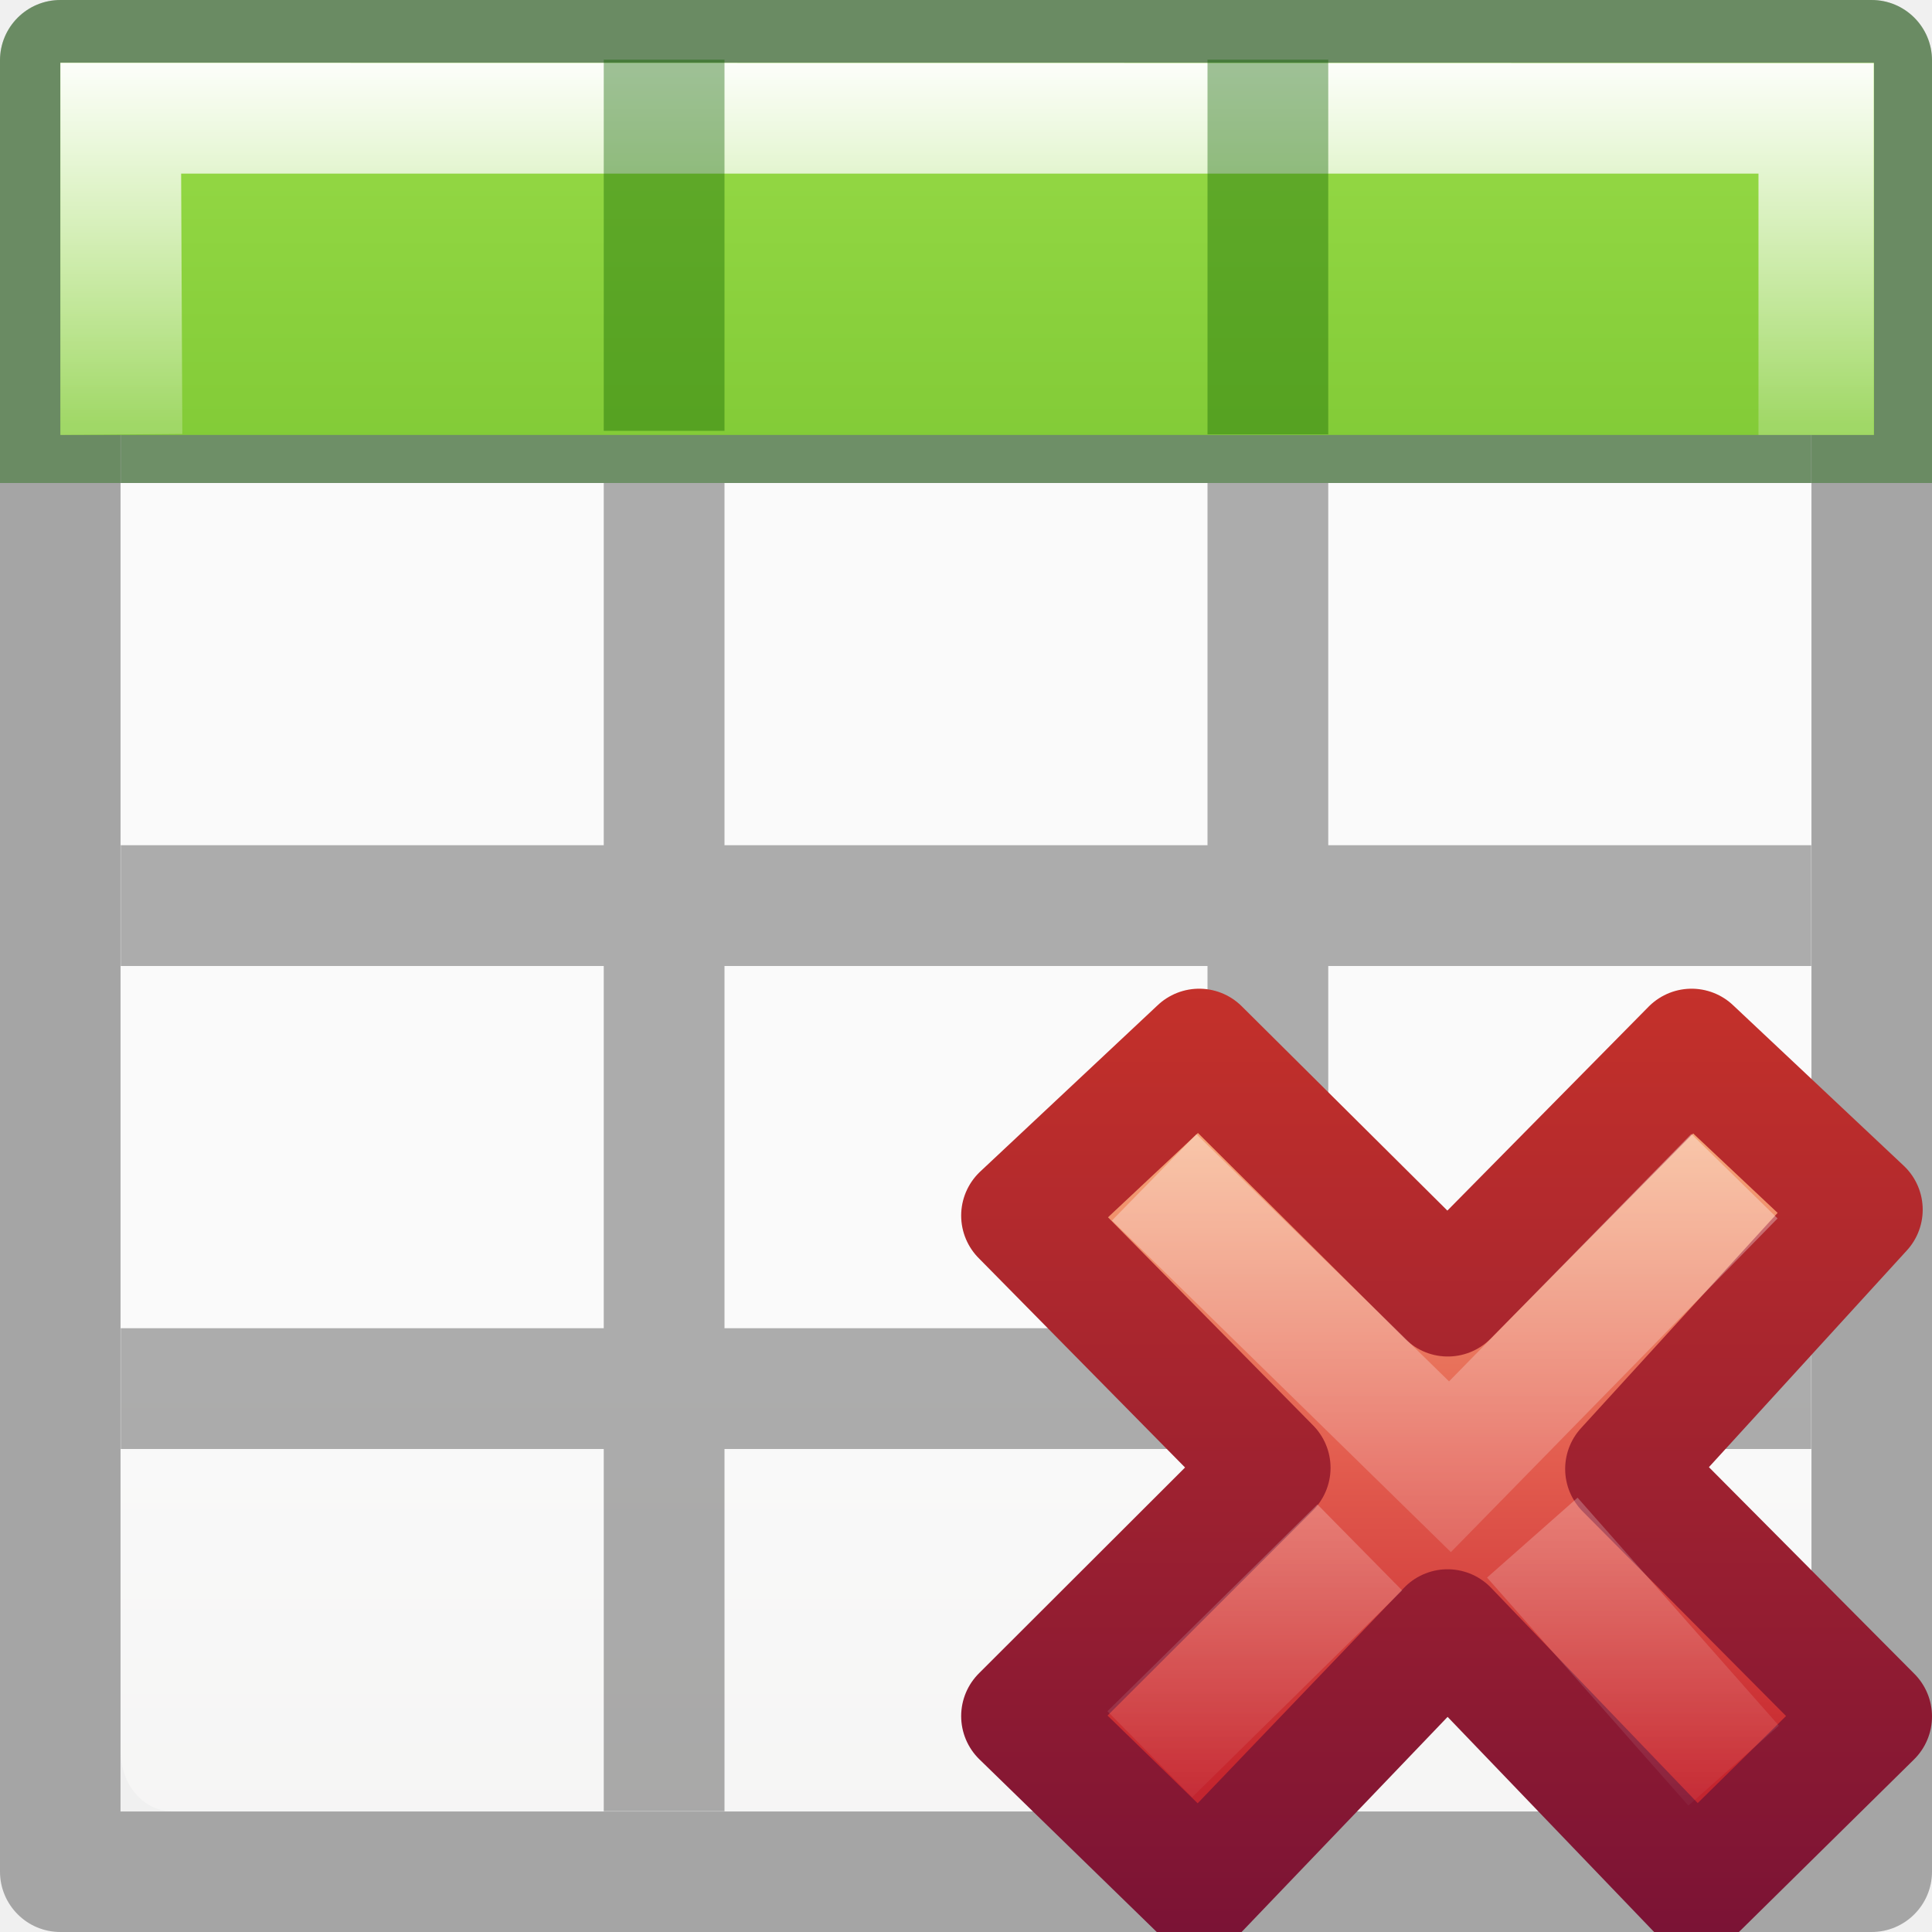
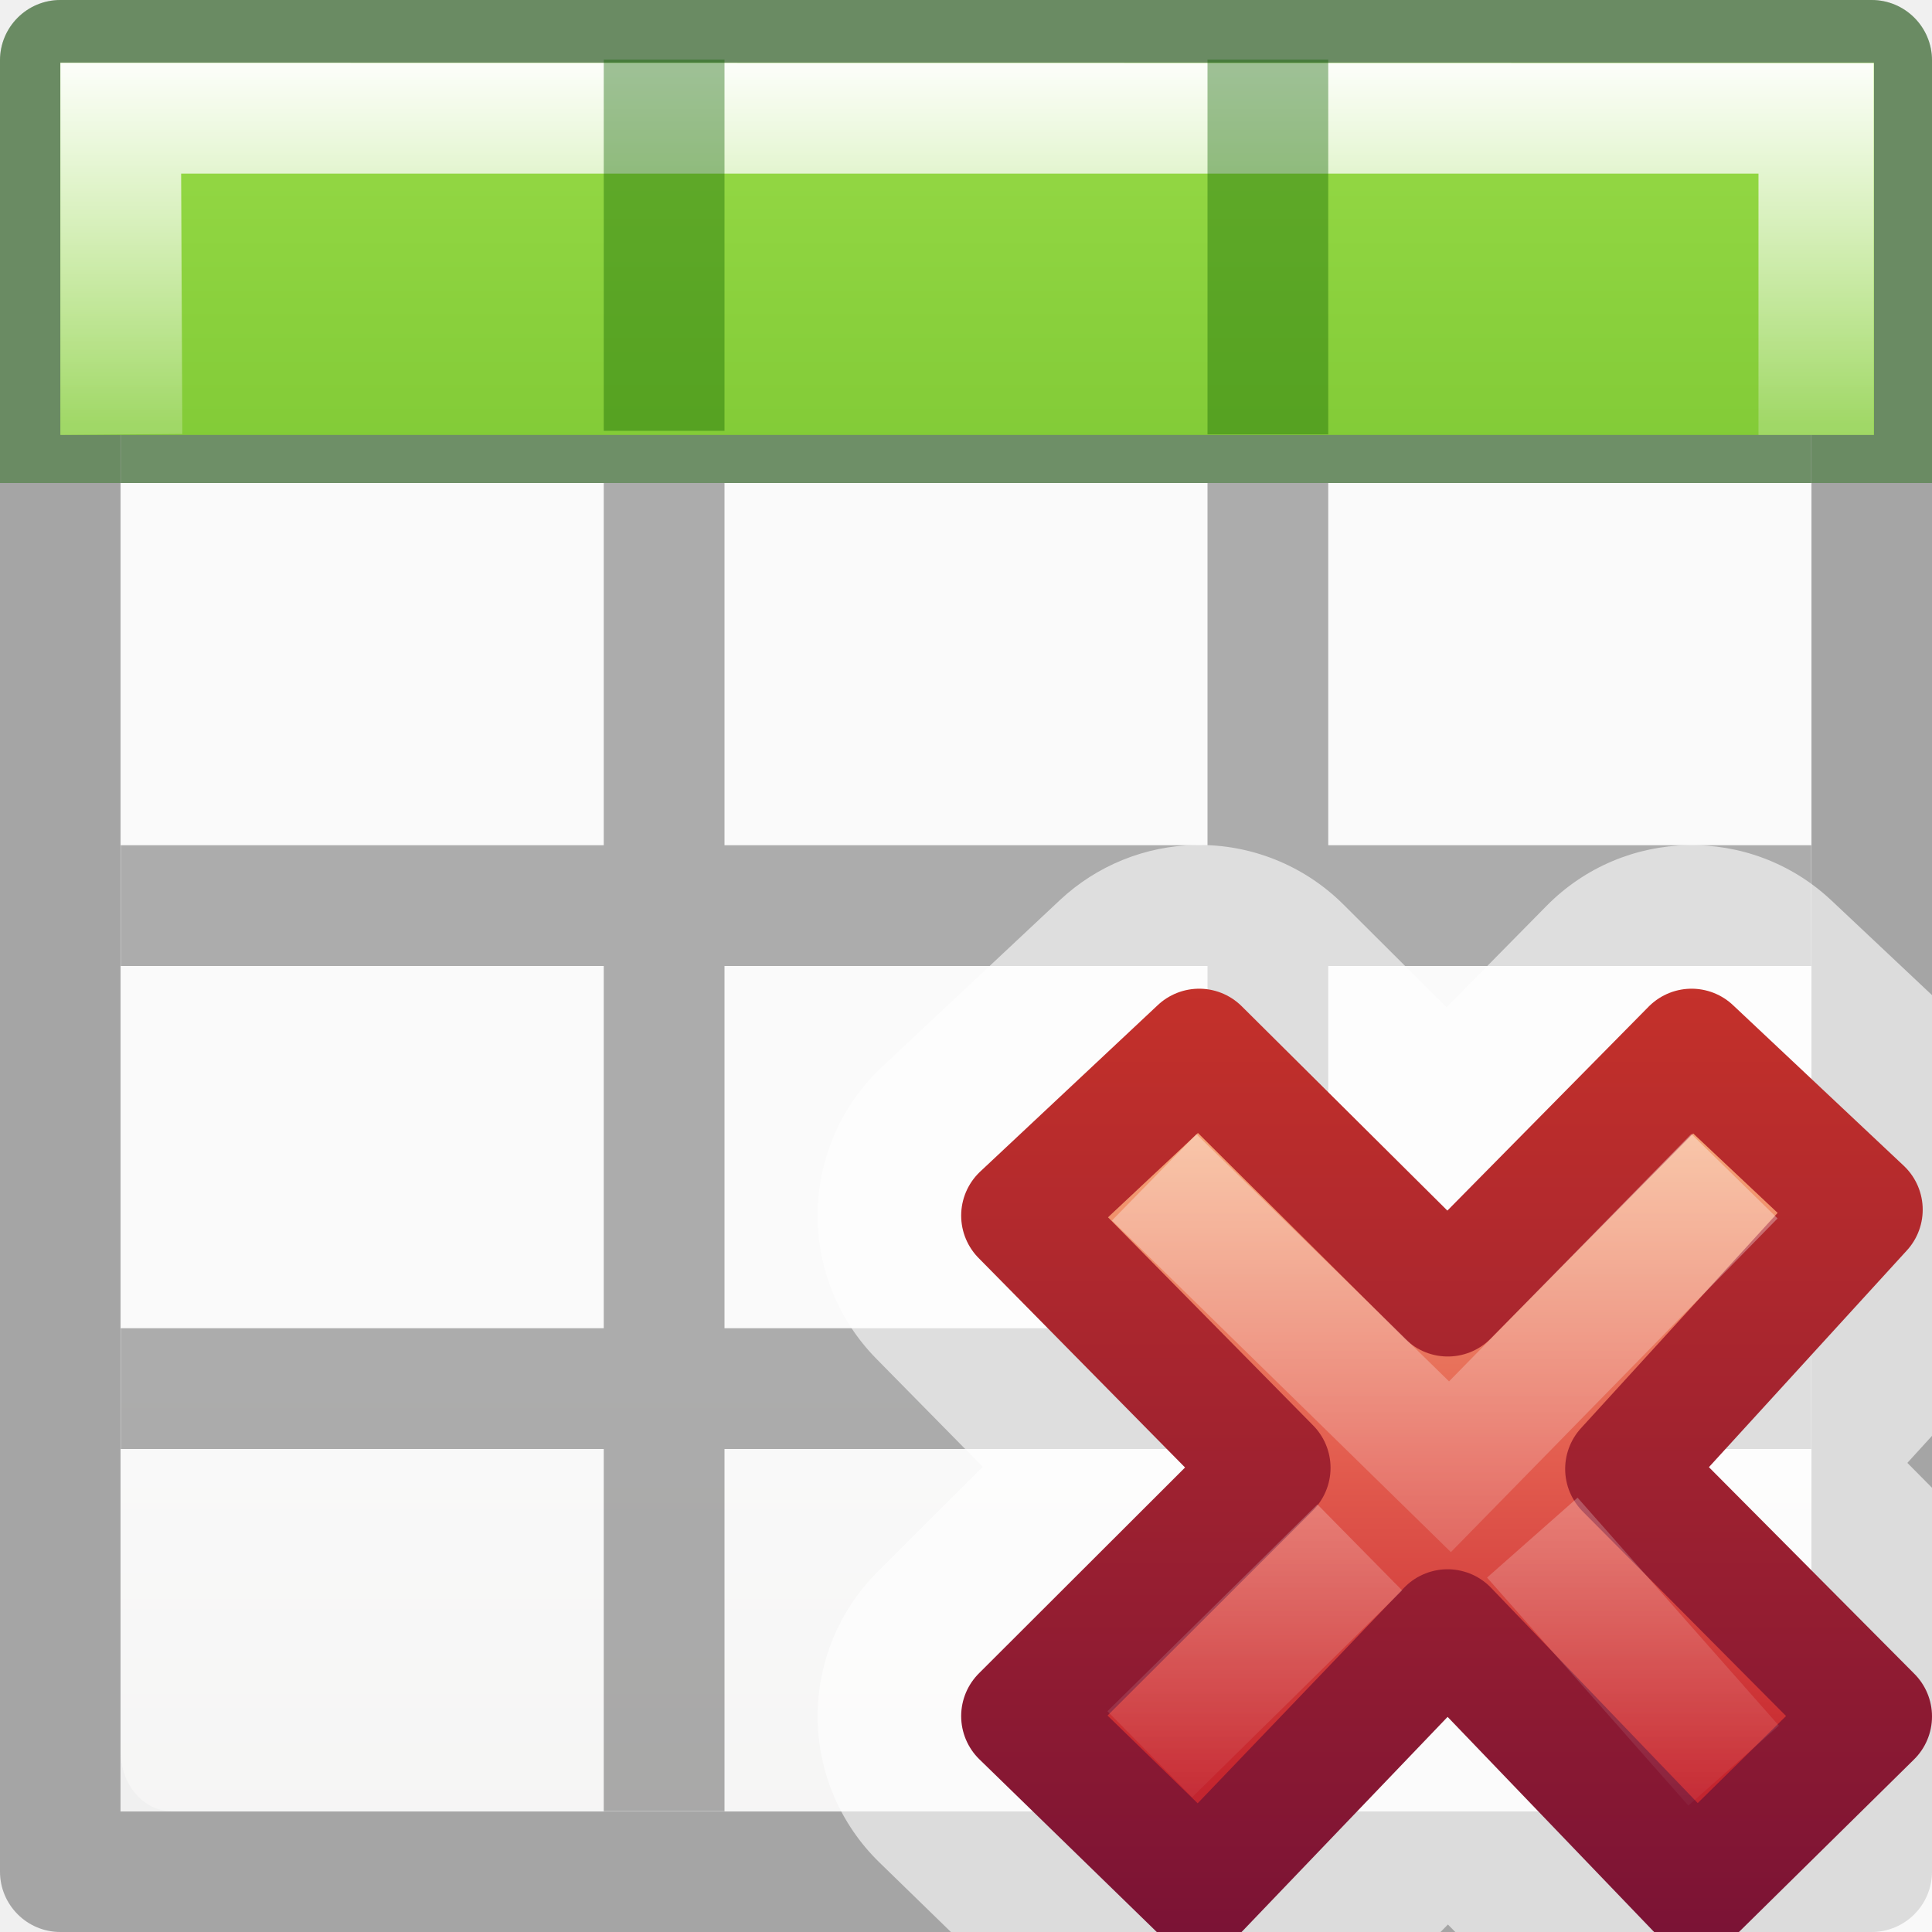
<svg xmlns="http://www.w3.org/2000/svg" xmlns:xlink="http://www.w3.org/1999/xlink" viewBox="0 0 16 16">
  <linearGradient id="a" gradientTransform="matrix(.3705263 0 0 .3864734 7.53368 5.335749)" gradientUnits="userSpaceOnUse" x1="11.192" x2="11.192" y1="4.064" y2="30.298">
    <stop offset="0" stop-color="#f8b17e" />
    <stop offset=".312" stop-color="#e35d4f" />
    <stop offset=".571" stop-color="#c6262e" />
    <stop offset="1" stop-color="#690b54" />
  </linearGradient>
  <linearGradient id="b" gradientTransform="matrix(.64 0 0 .6956522 -14.27409 -1.966325)" gradientUnits="userSpaceOnUse" x1="41.225" x2="41.225" y1="23.238" y2="7.917">
    <stop offset="0" stop-color="#791235" />
    <stop offset="1" stop-color="#dd3b27" />
  </linearGradient>
  <linearGradient id="c" gradientTransform="matrix(.1969469 -.2052031 .1969469 .2052031 2.33061 9.959949)" gradientUnits="userSpaceOnUse" x1="36.011" x2="16.331" xlink:href="#d" y1="13.023" y2="32.702" />
  <linearGradient id="d">
    <stop offset="0" stop-color="#fff" />
    <stop offset="1" stop-color="#fff" stop-opacity="0" />
  </linearGradient>
  <linearGradient id="e" gradientTransform="matrix(.1969469 -.2052031 .1969469 .2052031 2.13207 10.06349)" gradientUnits="userSpaceOnUse" x1="28.449" x2="16.331" xlink:href="#d" y1="20.584" y2="32.702" />
  <linearGradient id="f" gradientTransform="matrix(.94103 0 0 1.027 .46 -4.56)" gradientUnits="userSpaceOnUse" x1="7" x2="7" y1="-4" y2="17">
    <stop offset="0" stop-color="#cdf87e" />
    <stop offset=".262" stop-color="#a2e34f" />
    <stop offset=".661" stop-color="#68b723" />
    <stop offset="1" stop-color="#1d7e0d" />
  </linearGradient>
  <linearGradient id="g" gradientTransform="matrix(.59436 0 0 .5999 -19.265 -.033)" gradientUnits="userSpaceOnUse" x1="25.132" x2="25.132" y1="15.5" y2="48.396">
    <stop offset="0" stop-color="#fafafa" />
    <stop offset="1" stop-color="#e2e1de" />
  </linearGradient>
  <linearGradient id="h" gradientTransform="matrix(.98704 0 0 .88413 .093 -3.35)" gradientUnits="userSpaceOnUse" x1="7" x2="7" y1="2" y2="9">
    <stop offset="0" stop-color="#fff" />
    <stop offset=".5" stop-color="#fff" stop-opacity=".235" />
    <stop offset=".951" stop-color="#fff" stop-opacity=".157" />
    <stop offset="1" stop-color="#fff" stop-opacity=".392" />
  </linearGradient>
  <g transform="translate(0 2)">
    <rect fill="url(#g)" height="14" rx=".424" ry=".491" width="14" x="1" y="-1" />
    <path d="m.5-2c-.276 0-.5.224-.5.5v15c0 .276.224.5.5.5h15c.276 0 .5-.224.5-.5v-15c0-.276-.224-.5-.5-.5zm.498.998h14.004v2.002h-4.002v-2h-1v2h-4v-2h-1v2h-4.002zm0 3.002h4.002v3h-4v1h4v3h-4v1h4v3h1v-3h4v3h1v-3h4v-1h-4v-3h4v-1h-4v-3h4.002v11.002h-14.004zm5.002 0h4v3h-4zm0 4h4v3h-4z" fill="#030303" opacity=".32" />
    <path d="m.5-2a.5.5 0 0 0 -.5.5v3.5h.998v-3.002h14.004v3.002h.998v-3.5a.5.5 0 0 0 -.5-.5zm4.5 1v2h-4v1h14v-1h-4v-2h-1v2h-4v-2z" fill="#126400" opacity=".4" />
    <path d="m.5-1.48h15.02v3.082h-15.02z" fill="url(#f)" />
    <path d="m.5-1.48v3.082l1.01-.008-.01-2.156h13.063v2.164h.955v-3.08z" fill="url(#h)" />
    <path d="m5-1.506h1v3.074h-1zm5 0h1v3.103h-1z" fill="#126400" opacity=".4" />
+     <path d="m9.902 4.998a1.689 1.689 0 0 0 -1.125.457l-1.471 1.379a1.689 1.689 0 0 0 -.049 2.418l.881.895-.871.871a1.689 1.689 0 0 0 .016 2.406l.592.576h4.055l.061-.062.061.062h3.949v-3.678l-.205-.207.205-.225v-3.648l-.834-.785a1.689 1.689 0 0 0 -2.359.045l-.828.84-.855-.852a1.689 1.689 0 0 0 -1.221-.492z" fill="#fff" fill-opacity=".608" />
    <path d="m15.5 12.215-2.038-2.05 1.961-2.147-1.414-1.33-2.019 2.046-2.059-2.046-1.471 1.379 2.059 2.089-2.059 2.056 1.471 1.432 2.057-2.148 2.062 2.148z" fill="url(#a)" stroke="url(#b)" stroke-linejoin="round" />
    <g fill="none">
      <path d="m14.014 8.098-2.006 2.049-2.092-2.047" opacity=".5" stroke="url(#c)" stroke-linecap="square" />
      <path d="m14.357 12.622-1.667-1.888m-1.429.081-1.739 1.713" opacity=".4" stroke="url(#e)" />
    </g>
  </g>
</svg>
